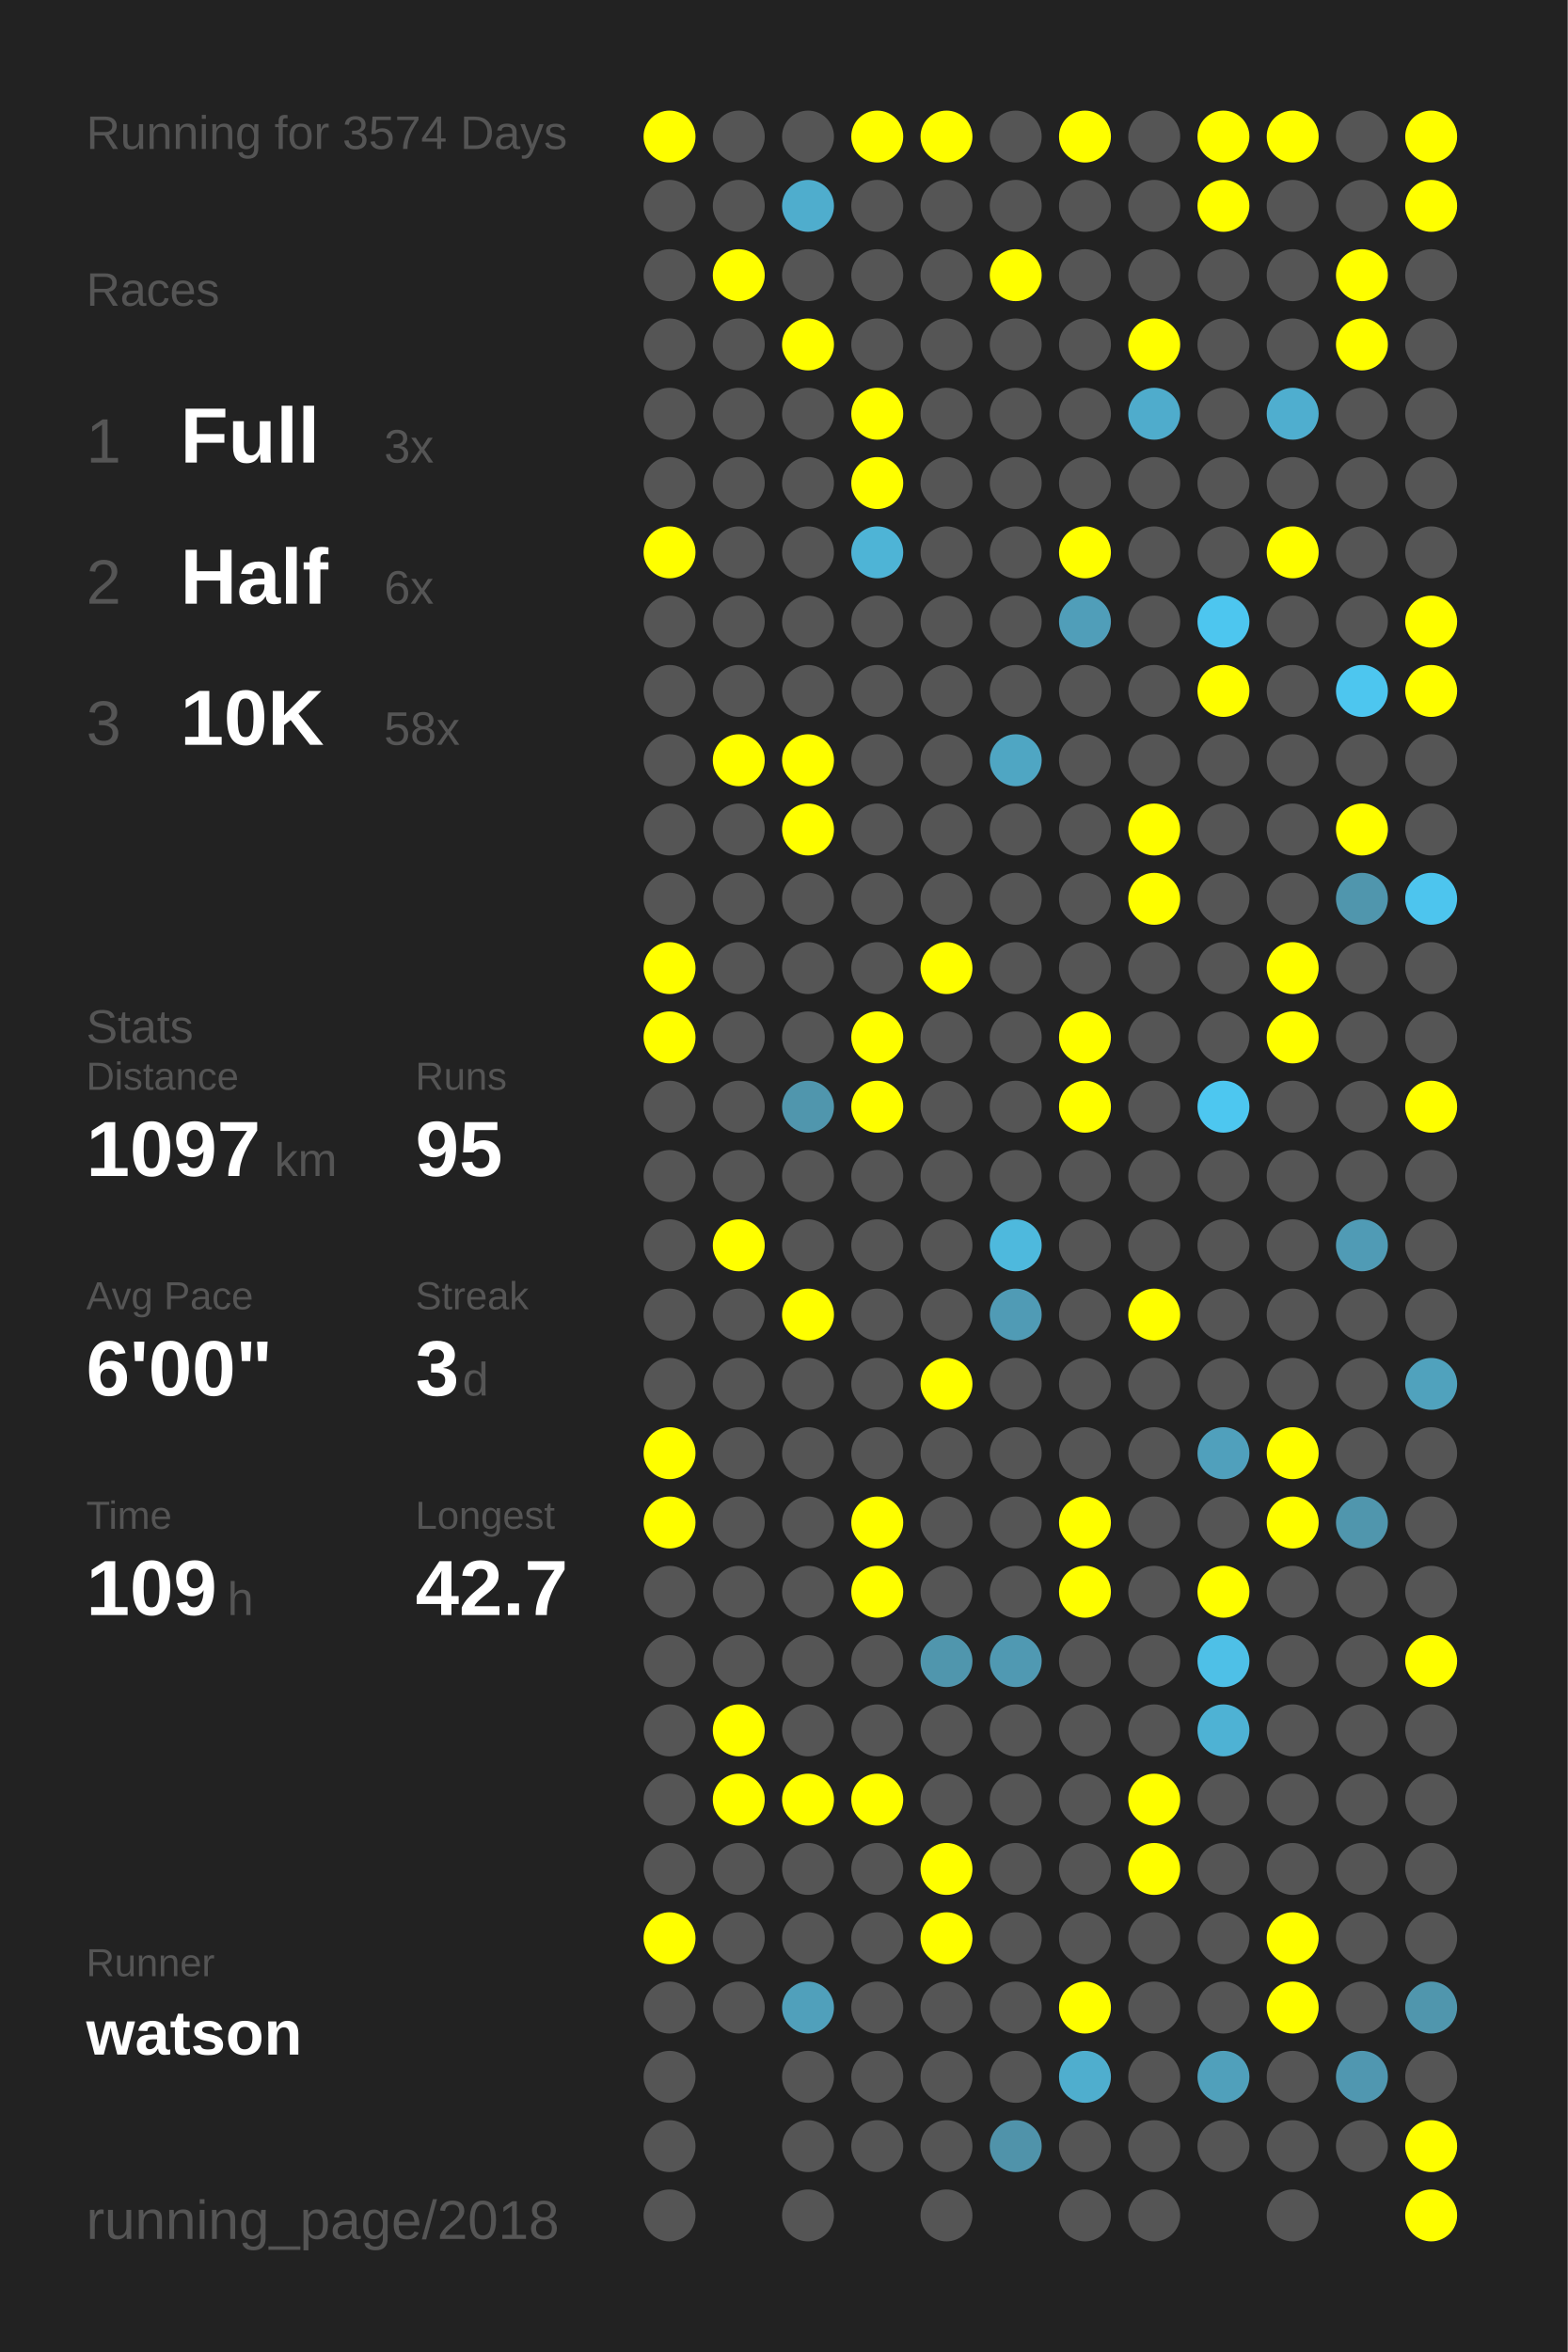
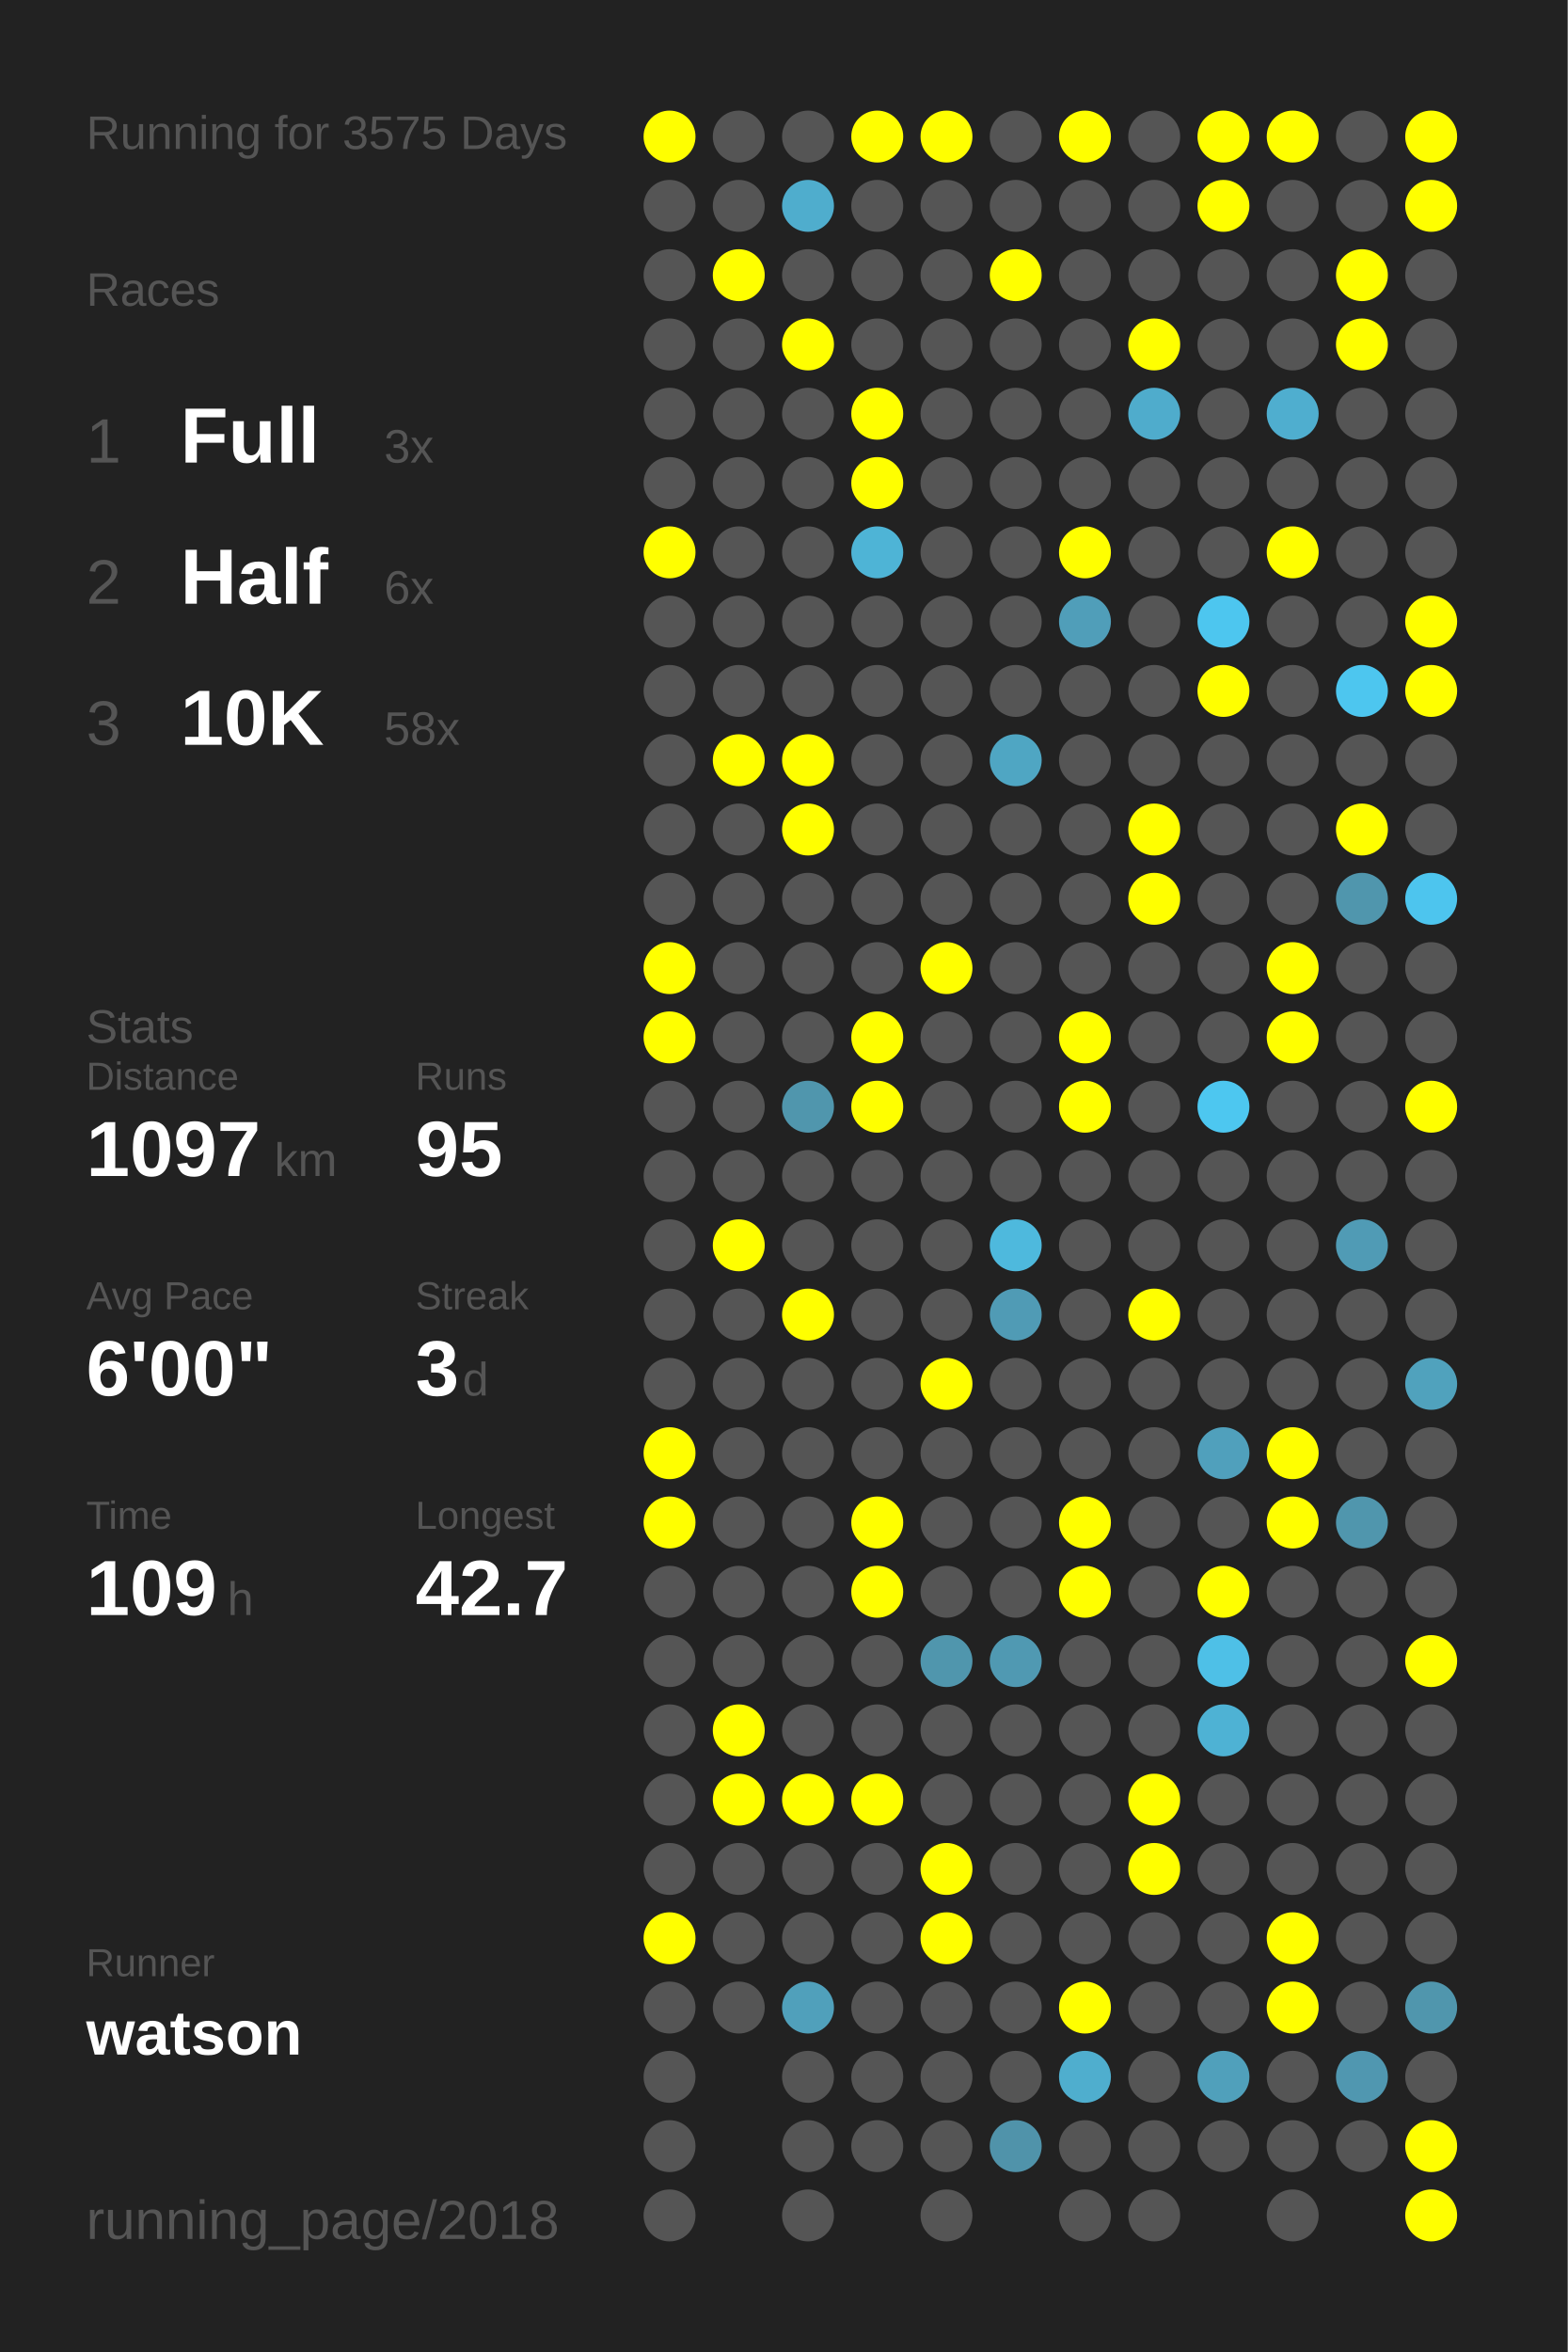
<svg xmlns="http://www.w3.org/2000/svg" baseProfile="full" height="300mm" version="1.1" viewBox="0,0,200,300" width="200mm">
  <defs />
  <rect fill="#222222" height="300" width="200" x="0" y="0" />
-   <text fill="#555555" style="font-size:6px; font-family:Arial;" x="11" y="19">Running for 3574 Days</text>
+   <text fill="#555555" style="font-size:6px; font-family:Arial;" x="11" y="19">Running for 3575 Days</text>
  <text fill="#555555" style="font-size:6px; font-family:Arial;" x="11" y="39">Races</text>
  <text fill="#555555" style="font-size:8px; font-family:Arial;" x="11" y="59">1</text>
  <text fill="#FFFFFF" style="font-size:10px; font-family:Arial; font-weight:bold;" x="23" y="59">Full</text>
  <text fill="#555555" style="font-size:6px; font-family:Arial;" x="49" y="59">3x</text>
  <text fill="#555555" style="font-size:8px; font-family:Arial;" x="11" y="77">2</text>
  <text fill="#FFFFFF" style="font-size:10px; font-family:Arial; font-weight:bold;" x="23" y="77">Half</text>
  <text fill="#555555" style="font-size:6px; font-family:Arial;" x="49" y="77">6x</text>
  <text fill="#555555" style="font-size:8px; font-family:Arial;" x="11" y="95">3</text>
  <text fill="#FFFFFF" style="font-size:10px; font-family:Arial; font-weight:bold;" x="23" y="95">10K</text>
  <text fill="#555555" style="font-size:6px; font-family:Arial;" x="49" y="95">58x</text>
  <text fill="#555555" style="font-size:6px; font-family:Arial;" x="11" y="133">Stats</text>
  <text fill="#555555" style="font-size:5px; font-family:Arial;" x="11" y="139">Distance</text>
  <text fill="#FFFFFF" style="font-size:10px; font-family:Arial; font-weight:bold;" x="11" y="150">1097</text>
  <text fill="#555555" style="font-size:6px; font-family:Arial;" x="35" y="150">km</text>
  <text fill="#555555" style="font-size:5px; font-family:Arial;" x="53" y="139">Runs</text>
  <text fill="#FFFFFF" style="font-size:10px; font-family:Arial; font-weight:bold;" x="53" y="150">95</text>
  <text fill="#555555" style="font-size:5px; font-family:Arial;" x="11" y="167">Avg Pace</text>
  <text fill="#FFFFFF" style="font-size:10px; font-family:Arial; font-weight:bold;" x="11" y="178">6'00"</text>
  <text fill="#555555" style="font-size:5px; font-family:Arial;" x="53" y="167">Streak</text>
  <text fill="#FFFFFF" style="font-size:10px; font-family:Arial; font-weight:bold;" x="53" y="178">3</text>
  <text fill="#555555" style="font-size:6px; font-family:Arial;" x="59" y="178">d</text>
  <text fill="#555555" style="font-size:5px; font-family:Arial;" x="11" y="195">Time</text>
  <text fill="#FFFFFF" style="font-size:10px; font-family:Arial; font-weight:bold;" x="11" y="206">109</text>
  <text fill="#555555" style="font-size:6px; font-family:Arial;" x="29" y="206">h</text>
  <text fill="#555555" style="font-size:5px; font-family:Arial;" x="53" y="195">Longest</text>
  <text fill="#FFFFFF" style="font-size:10px; font-family:Arial; font-weight:bold;" x="53" y="206">42.7</text>
  <text fill="#555555" style="font-size:5px; font-family:Arial;" x="11" y="252.065">Runner</text>
  <text fill="#FFFFFF" style="font-size:8px; font-family:Arial; font-weight:bold;" x="11" y="262.065">watson</text>
  <text fill="#555555" style="font-size:7px; font-family:Arial;" x="11" y="285.581">running_page/2018</text>
  <circle cx="85.417" cy="17.419" fill="#FFFF00" r="3.312" />
  <circle cx="85.417" cy="26.258" fill="#555555" r="3.312" />
  <circle cx="85.417" cy="35.097" fill="#555555" r="3.312" />
  <circle cx="85.417" cy="43.935" fill="#555555" r="3.312" />
  <circle cx="85.417" cy="52.774" fill="#555555" r="3.312" />
  <circle cx="85.417" cy="61.613" fill="#555555" r="3.312" />
  <circle cx="85.417" cy="70.452" fill="#FFFF00" r="3.312" />
  <circle cx="85.417" cy="79.29" fill="#555555" r="3.312" />
  <circle cx="85.417" cy="88.129" fill="#555555" r="3.312" />
  <circle cx="85.417" cy="96.968" fill="#555555" r="3.312" />
  <circle cx="85.417" cy="105.806" fill="#555555" r="3.312" />
  <circle cx="85.417" cy="114.645" fill="#555555" r="3.312" />
  <circle cx="85.417" cy="123.484" fill="#FFFF00" r="3.312" />
  <circle cx="85.417" cy="132.323" fill="#FFFF00" r="3.312" />
  <circle cx="85.417" cy="141.161" fill="#555555" r="3.312" />
  <circle cx="85.417" cy="150" fill="#555555" r="3.312" />
  <circle cx="85.417" cy="158.839" fill="#555555" r="3.312" />
  <circle cx="85.417" cy="167.677" fill="#555555" r="3.312" />
  <circle cx="85.417" cy="176.516" fill="#555555" r="3.312" />
  <circle cx="85.417" cy="185.355" fill="#FFFF00" r="3.312" />
  <circle cx="85.417" cy="194.194" fill="#FFFF00" r="3.312" />
  <circle cx="85.417" cy="203.032" fill="#555555" r="3.312" />
  <circle cx="85.417" cy="211.871" fill="#555555" r="3.312" />
  <circle cx="85.417" cy="220.71" fill="#555555" r="3.312" />
  <circle cx="85.417" cy="229.548" fill="#555555" r="3.312" />
  <circle cx="85.417" cy="238.387" fill="#555555" r="3.312" />
  <circle cx="85.417" cy="247.226" fill="#FFFF00" r="3.312" />
  <circle cx="85.417" cy="256.065" fill="#555555" r="3.312" />
  <circle cx="85.417" cy="264.903" fill="#555555" r="3.312" />
  <circle cx="85.417" cy="273.742" fill="#555555" r="3.312" />
  <circle cx="85.417" cy="282.581" fill="#555555" r="3.312" />
  <circle cx="94.25" cy="17.419" fill="#555555" r="3.312" />
  <circle cx="94.25" cy="26.258" fill="#555555" r="3.312" />
  <circle cx="94.25" cy="35.097" fill="#FFFF00" r="3.312" />
  <circle cx="94.25" cy="43.935" fill="#555555" r="3.312" />
  <circle cx="94.25" cy="52.774" fill="#555555" r="3.312" />
  <circle cx="94.25" cy="61.613" fill="#555555" r="3.312" />
  <circle cx="94.25" cy="70.452" fill="#555555" r="3.312" />
  <circle cx="94.25" cy="79.29" fill="#555555" r="3.312" />
  <circle cx="94.25" cy="88.129" fill="#555555" r="3.312" />
  <circle cx="94.25" cy="96.968" fill="#FFFF00" r="3.312" />
  <circle cx="94.25" cy="105.806" fill="#555555" r="3.312" />
  <circle cx="94.25" cy="114.645" fill="#555555" r="3.312" />
  <circle cx="94.25" cy="123.484" fill="#555555" r="3.312" />
  <circle cx="94.25" cy="132.323" fill="#555555" r="3.312" />
  <circle cx="94.25" cy="141.161" fill="#555555" r="3.312" />
  <circle cx="94.25" cy="150" fill="#555555" r="3.312" />
  <circle cx="94.25" cy="158.839" fill="#FFFF00" r="3.312" />
  <circle cx="94.25" cy="167.677" fill="#555555" r="3.312" />
  <circle cx="94.25" cy="176.516" fill="#555555" r="3.312" />
  <circle cx="94.25" cy="185.355" fill="#555555" r="3.312" />
  <circle cx="94.25" cy="194.194" fill="#555555" r="3.312" />
  <circle cx="94.25" cy="203.032" fill="#555555" r="3.312" />
  <circle cx="94.25" cy="211.871" fill="#555555" r="3.312" />
  <circle cx="94.25" cy="220.71" fill="#FFFF00" r="3.312" />
  <circle cx="94.25" cy="229.548" fill="#FFFF00" r="3.312" />
  <circle cx="94.25" cy="238.387" fill="#555555" r="3.312" />
  <circle cx="94.25" cy="247.226" fill="#555555" r="3.312" />
  <circle cx="94.25" cy="256.065" fill="#555555" r="3.312" />
  <circle cx="103.083" cy="17.419" fill="#555555" r="3.312" />
  <circle cx="103.083" cy="26.258" fill="#4fadcd" r="3.312" />
  <circle cx="103.083" cy="35.097" fill="#555555" r="3.312" />
  <circle cx="103.083" cy="43.935" fill="#FFFF00" r="3.312" />
  <circle cx="103.083" cy="52.774" fill="#555555" r="3.312" />
  <circle cx="103.083" cy="61.613" fill="#555555" r="3.312" />
  <circle cx="103.083" cy="70.452" fill="#555555" r="3.312" />
  <circle cx="103.083" cy="79.29" fill="#555555" r="3.312" />
  <circle cx="103.083" cy="88.129" fill="#555555" r="3.312" />
  <circle cx="103.083" cy="96.968" fill="#FFFF00" r="3.312" />
  <circle cx="103.083" cy="105.806" fill="#FFFF00" r="3.312" />
  <circle cx="103.083" cy="114.645" fill="#555555" r="3.312" />
  <circle cx="103.083" cy="123.484" fill="#555555" r="3.312" />
  <circle cx="103.083" cy="132.323" fill="#555555" r="3.312" />
  <circle cx="103.083" cy="141.161" fill="#5096ad" r="3.312" />
  <circle cx="103.083" cy="150" fill="#555555" r="3.312" />
  <circle cx="103.083" cy="158.839" fill="#555555" r="3.312" />
  <circle cx="103.083" cy="167.677" fill="#FFFF00" r="3.312" />
  <circle cx="103.083" cy="176.516" fill="#555555" r="3.312" />
  <circle cx="103.083" cy="185.355" fill="#555555" r="3.312" />
  <circle cx="103.083" cy="194.194" fill="#555555" r="3.312" />
  <circle cx="103.083" cy="203.032" fill="#555555" r="3.312" />
  <circle cx="103.083" cy="211.871" fill="#555555" r="3.312" />
  <circle cx="103.083" cy="220.71" fill="#555555" r="3.312" />
  <circle cx="103.083" cy="229.548" fill="#FFFF00" r="3.312" />
  <circle cx="103.083" cy="238.387" fill="#555555" r="3.312" />
  <circle cx="103.083" cy="247.226" fill="#555555" r="3.312" />
  <circle cx="103.083" cy="256.065" fill="#50a0bb" r="3.312" />
  <circle cx="103.083" cy="264.903" fill="#555555" r="3.312" />
  <circle cx="103.083" cy="273.742" fill="#555555" r="3.312" />
  <circle cx="103.083" cy="282.581" fill="#555555" r="3.312" />
  <circle cx="111.917" cy="17.419" fill="#FFFF00" r="3.312" />
  <circle cx="111.917" cy="26.258" fill="#555555" r="3.312" />
  <circle cx="111.917" cy="35.097" fill="#555555" r="3.312" />
  <circle cx="111.917" cy="43.935" fill="#555555" r="3.312" />
  <circle cx="111.917" cy="52.774" fill="#FFFF00" r="3.312" />
  <circle cx="111.917" cy="61.613" fill="#FFFF00" r="3.312" />
  <circle cx="111.917" cy="70.452" fill="#4eb4d6" r="3.312" />
  <circle cx="111.917" cy="79.29" fill="#555555" r="3.312" />
  <circle cx="111.917" cy="88.129" fill="#555555" r="3.312" />
  <circle cx="111.917" cy="96.968" fill="#555555" r="3.312" />
  <circle cx="111.917" cy="105.806" fill="#555555" r="3.312" />
  <circle cx="111.917" cy="114.645" fill="#555555" r="3.312" />
  <circle cx="111.917" cy="123.484" fill="#555555" r="3.312" />
  <circle cx="111.917" cy="132.323" fill="#FFFF00" r="3.312" />
  <circle cx="111.917" cy="141.161" fill="#FFFF00" r="3.312" />
  <circle cx="111.917" cy="150" fill="#555555" r="3.312" />
  <circle cx="111.917" cy="158.839" fill="#555555" r="3.312" />
  <circle cx="111.917" cy="167.677" fill="#555555" r="3.312" />
  <circle cx="111.917" cy="176.516" fill="#555555" r="3.312" />
  <circle cx="111.917" cy="185.355" fill="#555555" r="3.312" />
  <circle cx="111.917" cy="194.194" fill="#FFFF00" r="3.312" />
  <circle cx="111.917" cy="203.032" fill="#FFFF00" r="3.312" />
  <circle cx="111.917" cy="211.871" fill="#555555" r="3.312" />
  <circle cx="111.917" cy="220.71" fill="#555555" r="3.312" />
  <circle cx="111.917" cy="229.548" fill="#FFFF00" r="3.312" />
  <circle cx="111.917" cy="238.387" fill="#555555" r="3.312" />
  <circle cx="111.917" cy="247.226" fill="#555555" r="3.312" />
  <circle cx="111.917" cy="256.065" fill="#555555" r="3.312" />
  <circle cx="111.917" cy="264.903" fill="#555555" r="3.312" />
  <circle cx="111.917" cy="273.742" fill="#555555" r="3.312" />
  <circle cx="120.75" cy="17.419" fill="#FFFF00" r="3.312" />
  <circle cx="120.75" cy="26.258" fill="#555555" r="3.312" />
  <circle cx="120.75" cy="35.097" fill="#555555" r="3.312" />
  <circle cx="120.75" cy="43.935" fill="#555555" r="3.312" />
  <circle cx="120.75" cy="52.774" fill="#555555" r="3.312" />
  <circle cx="120.75" cy="61.613" fill="#555555" r="3.312" />
  <circle cx="120.75" cy="70.452" fill="#555555" r="3.312" />
  <circle cx="120.75" cy="79.29" fill="#555555" r="3.312" />
  <circle cx="120.75" cy="88.129" fill="#555555" r="3.312" />
  <circle cx="120.75" cy="96.968" fill="#555555" r="3.312" />
  <circle cx="120.75" cy="105.806" fill="#555555" r="3.312" />
  <circle cx="120.75" cy="114.645" fill="#555555" r="3.312" />
  <circle cx="120.75" cy="123.484" fill="#FFFF00" r="3.312" />
  <circle cx="120.75" cy="132.323" fill="#555555" r="3.312" />
  <circle cx="120.75" cy="141.161" fill="#555555" r="3.312" />
  <circle cx="120.75" cy="150" fill="#555555" r="3.312" />
  <circle cx="120.75" cy="158.839" fill="#555555" r="3.312" />
  <circle cx="120.75" cy="167.677" fill="#555555" r="3.312" />
  <circle cx="120.75" cy="176.516" fill="#FFFF00" r="3.312" />
  <circle cx="120.75" cy="185.355" fill="#555555" r="3.312" />
  <circle cx="120.75" cy="194.194" fill="#555555" r="3.312" />
  <circle cx="120.75" cy="203.032" fill="#555555" r="3.312" />
  <circle cx="120.75" cy="211.871" fill="#5096ad" r="3.312" />
  <circle cx="120.75" cy="220.71" fill="#555555" r="3.312" />
  <circle cx="120.75" cy="229.548" fill="#555555" r="3.312" />
  <circle cx="120.75" cy="238.387" fill="#FFFF00" r="3.312" />
  <circle cx="120.75" cy="247.226" fill="#FFFF00" r="3.312" />
  <circle cx="120.75" cy="256.065" fill="#555555" r="3.312" />
  <circle cx="120.75" cy="264.903" fill="#555555" r="3.312" />
  <circle cx="120.75" cy="273.742" fill="#555555" r="3.312" />
  <circle cx="120.75" cy="282.581" fill="#555555" r="3.312" />
  <circle cx="129.583" cy="17.419" fill="#555555" r="3.312" />
  <circle cx="129.583" cy="26.258" fill="#555555" r="3.312" />
  <circle cx="129.583" cy="35.097" fill="#FFFF00" r="3.312" />
  <circle cx="129.583" cy="43.935" fill="#555555" r="3.312" />
  <circle cx="129.583" cy="52.774" fill="#555555" r="3.312" />
  <circle cx="129.583" cy="61.613" fill="#555555" r="3.312" />
  <circle cx="129.583" cy="70.452" fill="#555555" r="3.312" />
  <circle cx="129.583" cy="79.29" fill="#555555" r="3.312" />
  <circle cx="129.583" cy="88.129" fill="#555555" r="3.312" />
  <circle cx="129.583" cy="96.968" fill="#4fa6c3" r="3.312" />
  <circle cx="129.583" cy="105.806" fill="#555555" r="3.312" />
  <circle cx="129.583" cy="114.645" fill="#555555" r="3.312" />
  <circle cx="129.583" cy="123.484" fill="#555555" r="3.312" />
  <circle cx="129.583" cy="132.323" fill="#555555" r="3.312" />
  <circle cx="129.583" cy="141.161" fill="#555555" r="3.312" />
  <circle cx="129.583" cy="150" fill="#555555" r="3.312" />
  <circle cx="129.583" cy="158.839" fill="#4eb9dd" r="3.312" />
  <circle cx="129.583" cy="167.677" fill="#509bb5" r="3.312" />
  <circle cx="129.583" cy="176.516" fill="#555555" r="3.312" />
  <circle cx="129.583" cy="185.355" fill="#555555" r="3.312" />
  <circle cx="129.583" cy="194.194" fill="#555555" r="3.312" />
  <circle cx="129.583" cy="203.032" fill="#555555" r="3.312" />
  <circle cx="129.583" cy="211.871" fill="#5099b2" r="3.312" />
  <circle cx="129.583" cy="220.71" fill="#555555" r="3.312" />
  <circle cx="129.583" cy="229.548" fill="#555555" r="3.312" />
  <circle cx="129.583" cy="238.387" fill="#555555" r="3.312" />
  <circle cx="129.583" cy="247.226" fill="#555555" r="3.312" />
  <circle cx="129.583" cy="256.065" fill="#555555" r="3.312" />
  <circle cx="129.583" cy="264.903" fill="#555555" r="3.312" />
  <circle cx="129.583" cy="273.742" fill="#5093aa" r="3.312" />
  <circle cx="138.417" cy="17.419" fill="#FFFF00" r="3.312" />
  <circle cx="138.417" cy="26.258" fill="#555555" r="3.312" />
  <circle cx="138.417" cy="35.097" fill="#555555" r="3.312" />
  <circle cx="138.417" cy="43.935" fill="#555555" r="3.312" />
  <circle cx="138.417" cy="52.774" fill="#555555" r="3.312" />
  <circle cx="138.417" cy="61.613" fill="#555555" r="3.312" />
  <circle cx="138.417" cy="70.452" fill="#FFFF00" r="3.312" />
  <circle cx="138.417" cy="79.29" fill="#509eb9" r="3.312" />
  <circle cx="138.417" cy="88.129" fill="#555555" r="3.312" />
  <circle cx="138.417" cy="96.968" fill="#555555" r="3.312" />
  <circle cx="138.417" cy="105.806" fill="#555555" r="3.312" />
  <circle cx="138.417" cy="114.645" fill="#555555" r="3.312" />
  <circle cx="138.417" cy="123.484" fill="#555555" r="3.312" />
  <circle cx="138.417" cy="132.323" fill="#FFFF00" r="3.312" />
  <circle cx="138.417" cy="141.161" fill="#FFFF00" r="3.312" />
  <circle cx="138.417" cy="150" fill="#555555" r="3.312" />
  <circle cx="138.417" cy="158.839" fill="#555555" r="3.312" />
  <circle cx="138.417" cy="167.677" fill="#555555" r="3.312" />
  <circle cx="138.417" cy="176.516" fill="#555555" r="3.312" />
  <circle cx="138.417" cy="185.355" fill="#555555" r="3.312" />
  <circle cx="138.417" cy="194.194" fill="#FFFF00" r="3.312" />
  <circle cx="138.417" cy="203.032" fill="#FFFF00" r="3.312" />
  <circle cx="138.417" cy="211.871" fill="#555555" r="3.312" />
  <circle cx="138.417" cy="220.71" fill="#555555" r="3.312" />
  <circle cx="138.417" cy="229.548" fill="#555555" r="3.312" />
  <circle cx="138.417" cy="238.387" fill="#555555" r="3.312" />
  <circle cx="138.417" cy="247.226" fill="#555555" r="3.312" />
  <circle cx="138.417" cy="256.065" fill="#FFFF00" r="3.312" />
  <circle cx="138.417" cy="264.903" fill="#4faece" r="3.312" />
  <circle cx="138.417" cy="273.742" fill="#555555" r="3.312" />
  <circle cx="138.417" cy="282.581" fill="#555555" r="3.312" />
  <circle cx="147.25" cy="17.419" fill="#555555" r="3.312" />
  <circle cx="147.25" cy="26.258" fill="#555555" r="3.312" />
  <circle cx="147.25" cy="35.097" fill="#555555" r="3.312" />
  <circle cx="147.25" cy="43.935" fill="#FFFF00" r="3.312" />
  <circle cx="147.25" cy="52.774" fill="#4faccc" r="3.312" />
  <circle cx="147.25" cy="61.613" fill="#555555" r="3.312" />
  <circle cx="147.25" cy="70.452" fill="#555555" r="3.312" />
  <circle cx="147.25" cy="79.29" fill="#555555" r="3.312" />
  <circle cx="147.25" cy="88.129" fill="#555555" r="3.312" />
  <circle cx="147.25" cy="96.968" fill="#555555" r="3.312" />
  <circle cx="147.25" cy="105.806" fill="#FFFF00" r="3.312" />
  <circle cx="147.25" cy="114.645" fill="#FFFF00" r="3.312" />
  <circle cx="147.25" cy="123.484" fill="#555555" r="3.312" />
  <circle cx="147.25" cy="132.323" fill="#555555" r="3.312" />
  <circle cx="147.25" cy="141.161" fill="#555555" r="3.312" />
  <circle cx="147.25" cy="150" fill="#555555" r="3.312" />
  <circle cx="147.25" cy="158.839" fill="#555555" r="3.312" />
  <circle cx="147.25" cy="167.677" fill="#FFFF00" r="3.312" />
  <circle cx="147.25" cy="176.516" fill="#555555" r="3.312" />
  <circle cx="147.25" cy="185.355" fill="#555555" r="3.312" />
  <circle cx="147.25" cy="194.194" fill="#555555" r="3.312" />
  <circle cx="147.25" cy="203.032" fill="#555555" r="3.312" />
  <circle cx="147.25" cy="211.871" fill="#555555" r="3.312" />
  <circle cx="147.25" cy="220.71" fill="#555555" r="3.312" />
  <circle cx="147.25" cy="229.548" fill="#FFFF00" r="3.312" />
  <circle cx="147.25" cy="238.387" fill="#FFFF00" r="3.312" />
  <circle cx="147.25" cy="247.226" fill="#555555" r="3.312" />
  <circle cx="147.25" cy="256.065" fill="#555555" r="3.312" />
  <circle cx="147.25" cy="264.903" fill="#555555" r="3.312" />
  <circle cx="147.25" cy="273.742" fill="#555555" r="3.312" />
  <circle cx="147.25" cy="282.581" fill="#555555" r="3.312" />
  <circle cx="156.083" cy="17.419" fill="#FFFF00" r="3.312" />
  <circle cx="156.083" cy="26.258" fill="#FFFF00" r="3.312" />
  <circle cx="156.083" cy="35.097" fill="#555555" r="3.312" />
  <circle cx="156.083" cy="43.935" fill="#555555" r="3.312" />
  <circle cx="156.083" cy="52.774" fill="#555555" r="3.312" />
  <circle cx="156.083" cy="61.613" fill="#555555" r="3.312" />
  <circle cx="156.083" cy="70.452" fill="#555555" r="3.312" />
  <circle cx="156.083" cy="79.29" fill="#4dc6ef" r="3.312" />
  <circle cx="156.083" cy="88.129" fill="#FFFF00" r="3.312" />
  <circle cx="156.083" cy="96.968" fill="#555555" r="3.312" />
  <circle cx="156.083" cy="105.806" fill="#555555" r="3.312" />
  <circle cx="156.083" cy="114.645" fill="#555555" r="3.312" />
  <circle cx="156.083" cy="123.484" fill="#555555" r="3.312" />
  <circle cx="156.083" cy="132.323" fill="#555555" r="3.312" />
  <circle cx="156.083" cy="141.161" fill="#4dc7f0" r="3.312" />
  <circle cx="156.083" cy="150" fill="#555555" r="3.312" />
  <circle cx="156.083" cy="158.839" fill="#555555" r="3.312" />
  <circle cx="156.083" cy="167.677" fill="#555555" r="3.312" />
  <circle cx="156.083" cy="176.516" fill="#555555" r="3.312" />
  <circle cx="156.083" cy="185.355" fill="#50a0bc" r="3.312" />
  <circle cx="156.083" cy="194.194" fill="#555555" r="3.312" />
  <circle cx="156.083" cy="203.032" fill="#FFFF00" r="3.312" />
  <circle cx="156.083" cy="211.871" fill="#4ec0e7" r="3.312" />
  <circle cx="156.083" cy="220.71" fill="#4eb2d4" r="3.312" />
  <circle cx="156.083" cy="229.548" fill="#555555" r="3.312" />
  <circle cx="156.083" cy="238.387" fill="#555555" r="3.312" />
  <circle cx="156.083" cy="247.226" fill="#555555" r="3.312" />
  <circle cx="156.083" cy="256.065" fill="#555555" r="3.312" />
  <circle cx="156.083" cy="264.903" fill="#50a0bb" r="3.312" />
  <circle cx="156.083" cy="273.742" fill="#555555" r="3.312" />
  <circle cx="164.917" cy="17.419" fill="#FFFF00" r="3.312" />
  <circle cx="164.917" cy="26.258" fill="#555555" r="3.312" />
  <circle cx="164.917" cy="35.097" fill="#555555" r="3.312" />
  <circle cx="164.917" cy="43.935" fill="#555555" r="3.312" />
  <circle cx="164.917" cy="52.774" fill="#4faecf" r="3.312" />
  <circle cx="164.917" cy="61.613" fill="#555555" r="3.312" />
  <circle cx="164.917" cy="70.452" fill="#FFFF00" r="3.312" />
  <circle cx="164.917" cy="79.29" fill="#555555" r="3.312" />
  <circle cx="164.917" cy="88.129" fill="#555555" r="3.312" />
  <circle cx="164.917" cy="96.968" fill="#555555" r="3.312" />
  <circle cx="164.917" cy="105.806" fill="#555555" r="3.312" />
  <circle cx="164.917" cy="114.645" fill="#555555" r="3.312" />
  <circle cx="164.917" cy="123.484" fill="#FFFF00" r="3.312" />
  <circle cx="164.917" cy="132.323" fill="#FFFF00" r="3.312" />
  <circle cx="164.917" cy="141.161" fill="#555555" r="3.312" />
  <circle cx="164.917" cy="150" fill="#555555" r="3.312" />
  <circle cx="164.917" cy="158.839" fill="#555555" r="3.312" />
  <circle cx="164.917" cy="167.677" fill="#555555" r="3.312" />
  <circle cx="164.917" cy="176.516" fill="#555555" r="3.312" />
  <circle cx="164.917" cy="185.355" fill="#FFFF00" r="3.312" />
  <circle cx="164.917" cy="194.194" fill="#FFFF00" r="3.312" />
  <circle cx="164.917" cy="203.032" fill="#555555" r="3.312" />
  <circle cx="164.917" cy="211.871" fill="#555555" r="3.312" />
  <circle cx="164.917" cy="220.71" fill="#555555" r="3.312" />
  <circle cx="164.917" cy="229.548" fill="#555555" r="3.312" />
  <circle cx="164.917" cy="238.387" fill="#555555" r="3.312" />
  <circle cx="164.917" cy="247.226" fill="#FFFF00" r="3.312" />
  <circle cx="164.917" cy="256.065" fill="#FFFF00" r="3.312" />
  <circle cx="164.917" cy="264.903" fill="#555555" r="3.312" />
  <circle cx="164.917" cy="273.742" fill="#555555" r="3.312" />
  <circle cx="164.917" cy="282.581" fill="#555555" r="3.312" />
  <circle cx="173.75" cy="17.419" fill="#555555" r="3.312" />
  <circle cx="173.75" cy="26.258" fill="#555555" r="3.312" />
  <circle cx="173.75" cy="35.097" fill="#FFFF00" r="3.312" />
  <circle cx="173.75" cy="43.935" fill="#FFFF00" r="3.312" />
  <circle cx="173.75" cy="52.774" fill="#555555" r="3.312" />
  <circle cx="173.75" cy="61.613" fill="#555555" r="3.312" />
  <circle cx="173.75" cy="70.452" fill="#555555" r="3.312" />
  <circle cx="173.75" cy="79.29" fill="#555555" r="3.312" />
  <circle cx="173.75" cy="88.129" fill="#4dc6ef" r="3.312" />
  <circle cx="173.75" cy="96.968" fill="#555555" r="3.312" />
  <circle cx="173.75" cy="105.806" fill="#FFFF00" r="3.312" />
  <circle cx="173.75" cy="114.645" fill="#5096ad" r="3.312" />
  <circle cx="173.75" cy="123.484" fill="#555555" r="3.312" />
  <circle cx="173.75" cy="132.323" fill="#555555" r="3.312" />
  <circle cx="173.75" cy="141.161" fill="#555555" r="3.312" />
  <circle cx="173.75" cy="150" fill="#555555" r="3.312" />
  <circle cx="173.75" cy="158.839" fill="#509bb5" r="3.312" />
  <circle cx="173.75" cy="167.677" fill="#555555" r="3.312" />
  <circle cx="173.75" cy="176.516" fill="#555555" r="3.312" />
  <circle cx="173.75" cy="185.355" fill="#555555" r="3.312" />
  <circle cx="173.75" cy="194.194" fill="#5096ad" r="3.312" />
  <circle cx="173.75" cy="203.032" fill="#555555" r="3.312" />
  <circle cx="173.75" cy="211.871" fill="#555555" r="3.312" />
  <circle cx="173.75" cy="220.71" fill="#555555" r="3.312" />
  <circle cx="173.75" cy="229.548" fill="#555555" r="3.312" />
  <circle cx="173.75" cy="238.387" fill="#555555" r="3.312" />
  <circle cx="173.75" cy="247.226" fill="#555555" r="3.312" />
  <circle cx="173.75" cy="256.065" fill="#555555" r="3.312" />
  <circle cx="173.75" cy="264.903" fill="#5097b0" r="3.312" />
  <circle cx="173.75" cy="273.742" fill="#555555" r="3.312" />
  <circle cx="182.583" cy="17.419" fill="#FFFF00" r="3.312" />
  <circle cx="182.583" cy="26.258" fill="#FFFF00" r="3.312" />
  <circle cx="182.583" cy="35.097" fill="#555555" r="3.312" />
  <circle cx="182.583" cy="43.935" fill="#555555" r="3.312" />
  <circle cx="182.583" cy="52.774" fill="#555555" r="3.312" />
  <circle cx="182.583" cy="61.613" fill="#555555" r="3.312" />
  <circle cx="182.583" cy="70.452" fill="#555555" r="3.312" />
  <circle cx="182.583" cy="79.29" fill="#FFFF00" r="3.312" />
  <circle cx="182.583" cy="88.129" fill="#FFFF00" r="3.312" />
  <circle cx="182.583" cy="96.968" fill="#555555" r="3.312" />
  <circle cx="182.583" cy="105.806" fill="#555555" r="3.312" />
  <circle cx="182.583" cy="114.645" fill="#4dc5ee" r="3.312" />
  <circle cx="182.583" cy="123.484" fill="#555555" r="3.312" />
  <circle cx="182.583" cy="132.323" fill="#555555" r="3.312" />
  <circle cx="182.583" cy="141.161" fill="#FFFF00" r="3.312" />
  <circle cx="182.583" cy="150" fill="#555555" r="3.312" />
  <circle cx="182.583" cy="158.839" fill="#555555" r="3.312" />
  <circle cx="182.583" cy="167.677" fill="#555555" r="3.312" />
  <circle cx="182.583" cy="176.516" fill="#50a2bd" r="3.312" />
  <circle cx="182.583" cy="185.355" fill="#555555" r="3.312" />
  <circle cx="182.583" cy="194.194" fill="#555555" r="3.312" />
  <circle cx="182.583" cy="203.032" fill="#555555" r="3.312" />
  <circle cx="182.583" cy="211.871" fill="#FFFF00" r="3.312" />
  <circle cx="182.583" cy="220.71" fill="#555555" r="3.312" />
  <circle cx="182.583" cy="229.548" fill="#555555" r="3.312" />
  <circle cx="182.583" cy="238.387" fill="#555555" r="3.312" />
  <circle cx="182.583" cy="247.226" fill="#555555" r="3.312" />
  <circle cx="182.583" cy="256.065" fill="#5096ad" r="3.312" />
  <circle cx="182.583" cy="264.903" fill="#555555" r="3.312" />
  <circle cx="182.583" cy="273.742" fill="#FFFF00" r="3.312" />
  <circle cx="182.583" cy="282.581" fill="#FFFF00" r="3.312" />
</svg>
